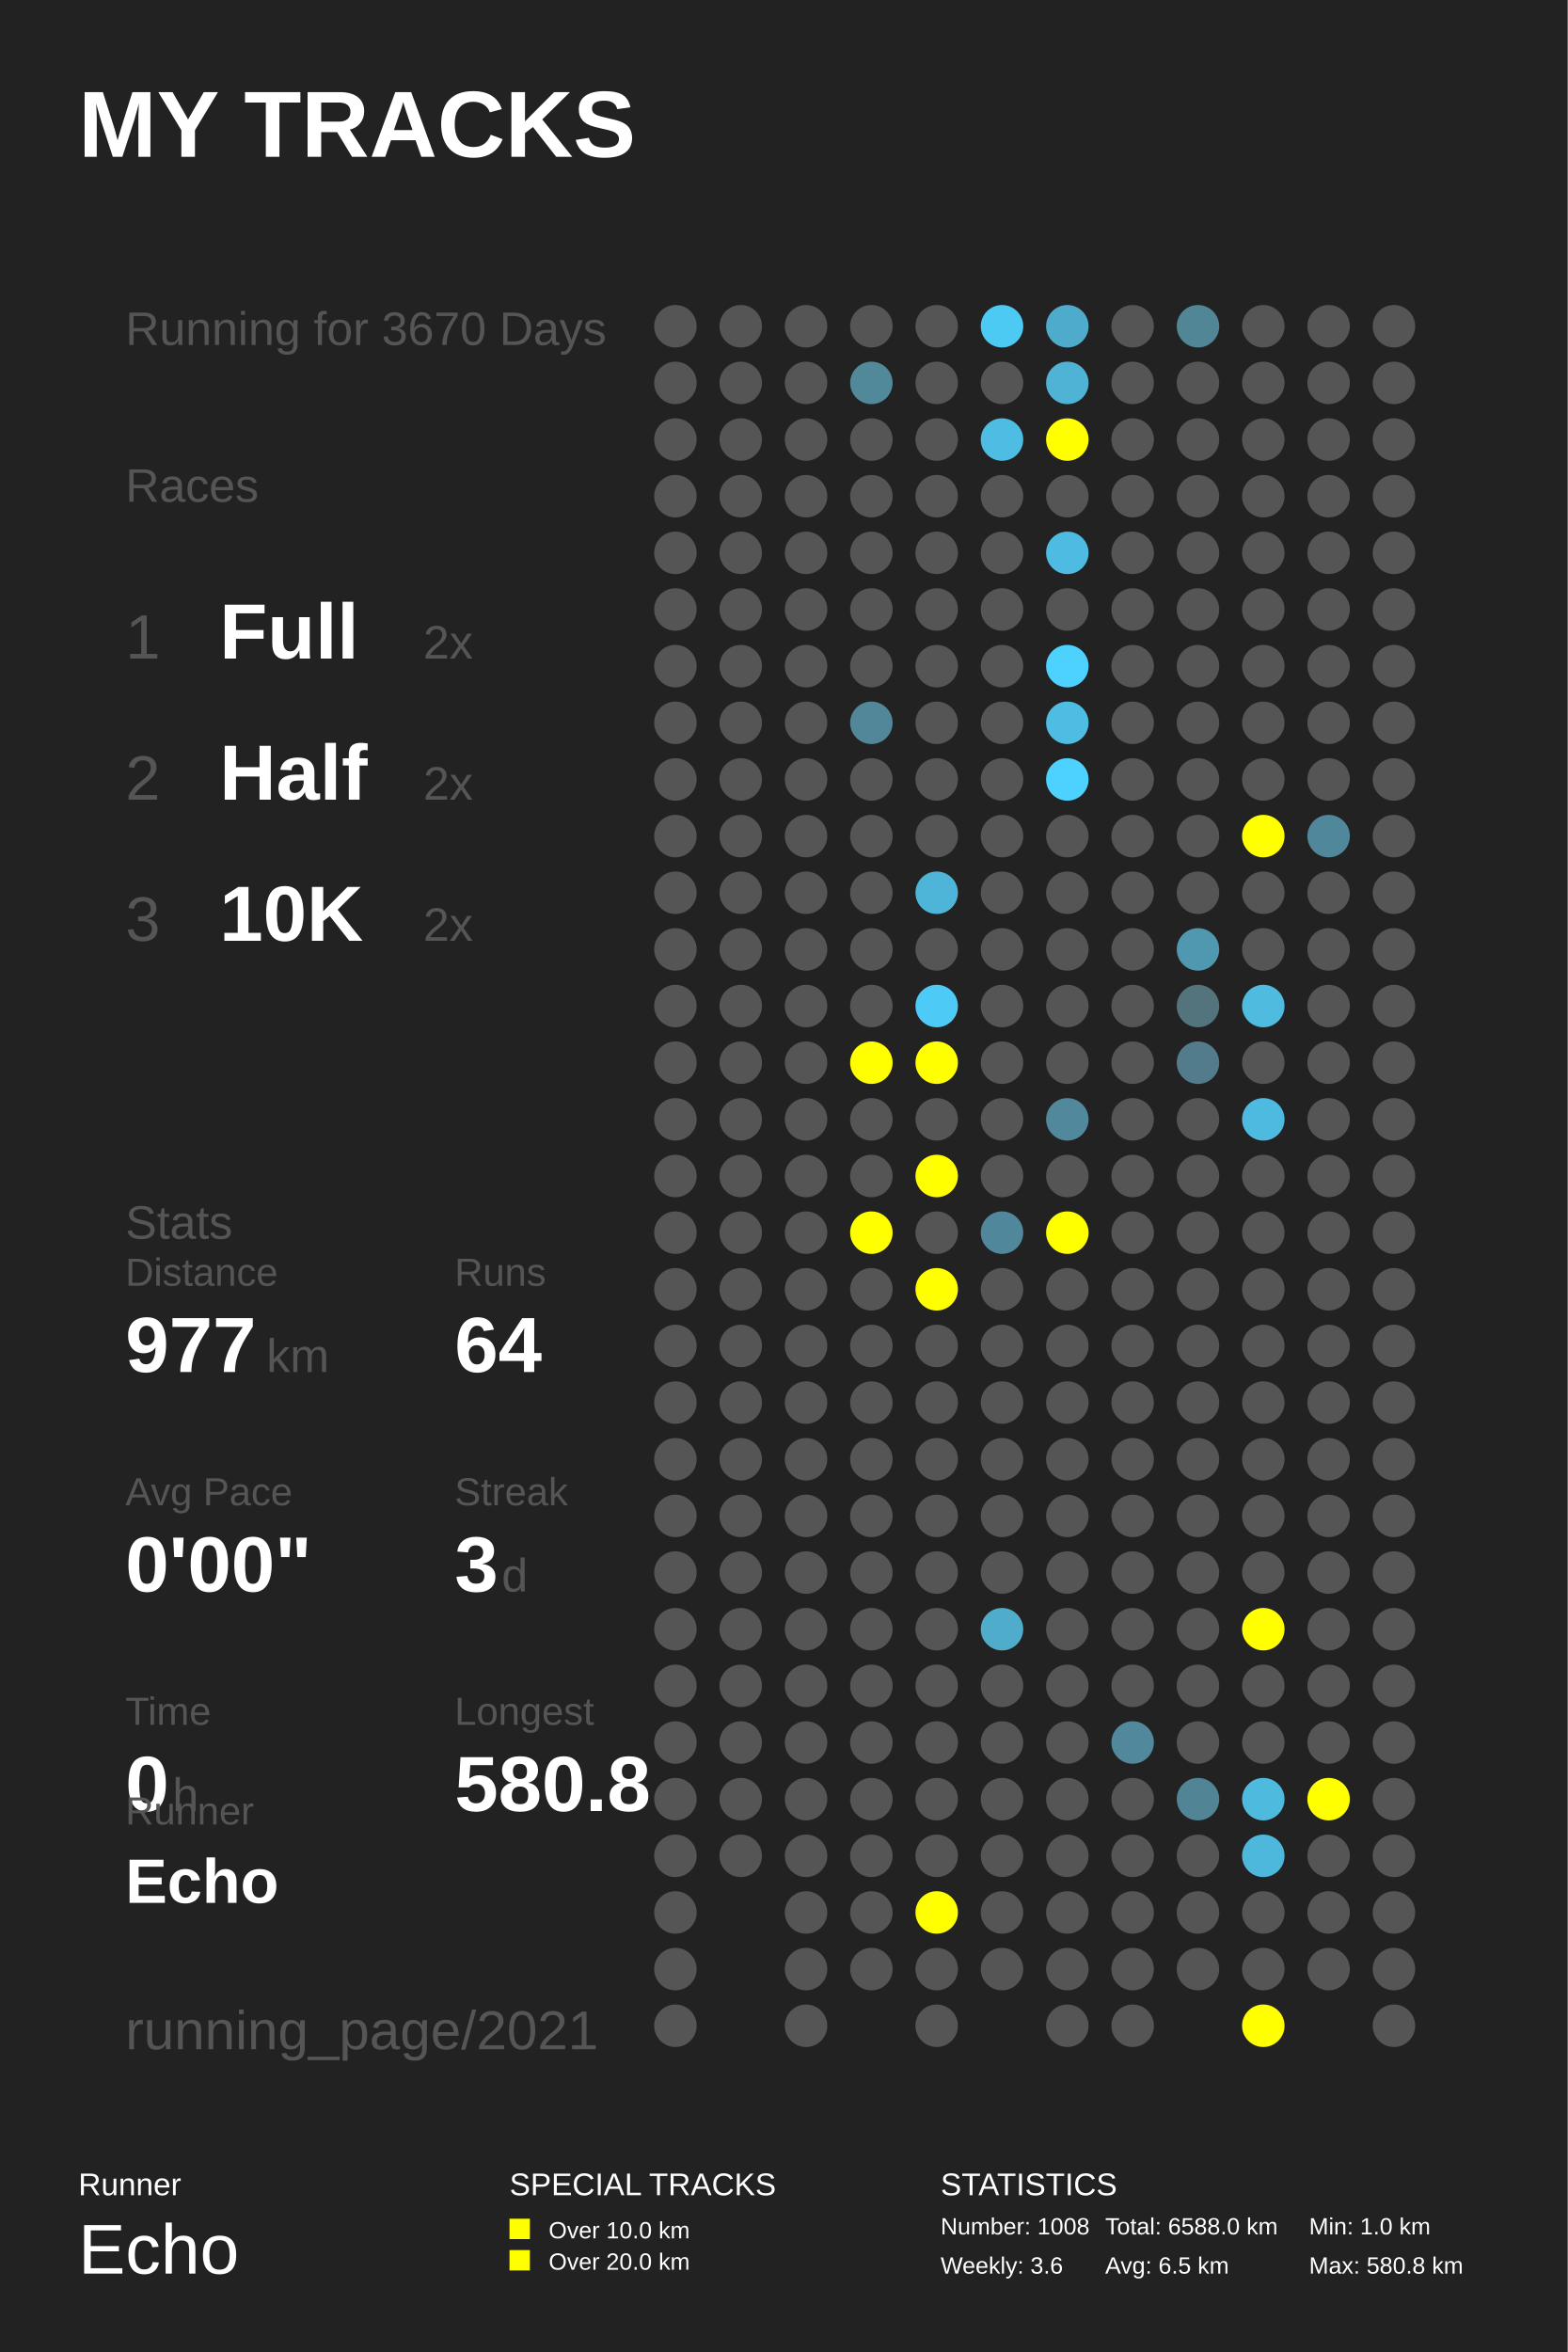
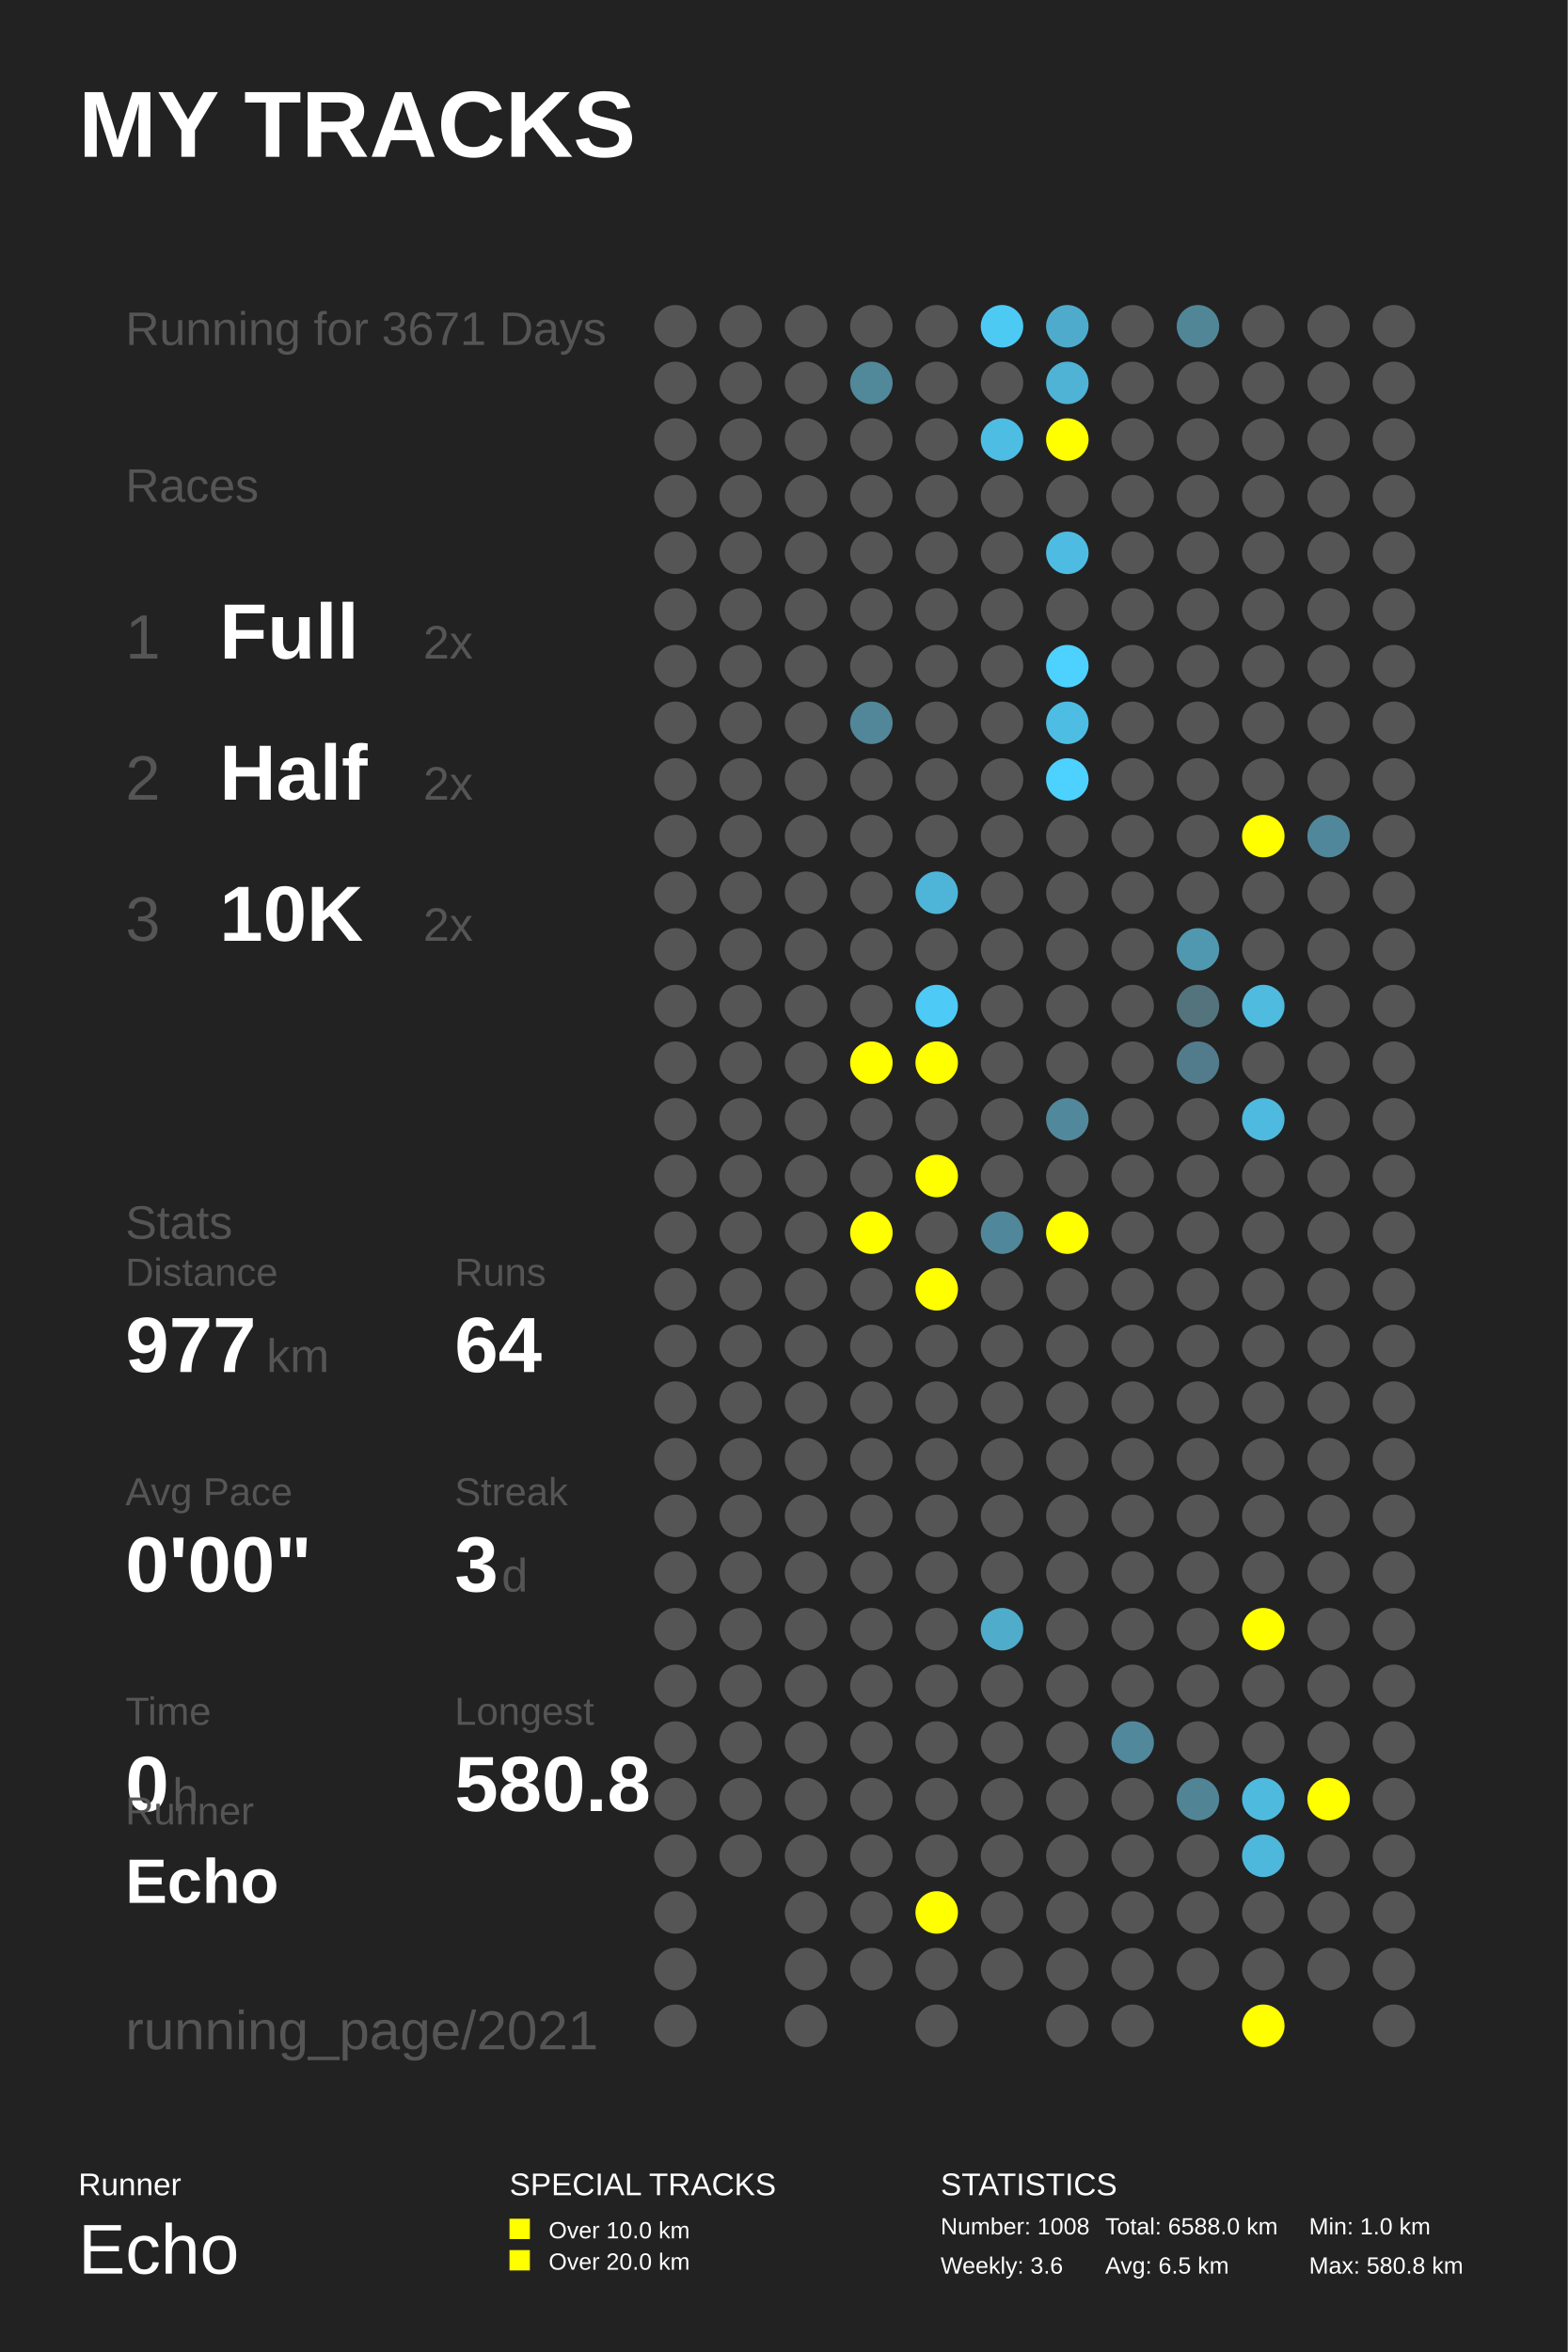
<svg xmlns="http://www.w3.org/2000/svg" baseProfile="full" height="300mm" version="1.1" viewBox="0,0,200,300" width="200mm">
  <defs />
  <rect fill="#222222" height="300" width="200" x="0" y="0" />
  <text fill="#FFFFFF" style="font-size:12px; font-family:Arial; font-weight:bold;" x="10" y="20">MY TRACKS</text>
  <text fill="#FFFFFF" style="font-size:4px; font-family:Arial" x="10" y="280">Runner</text>
  <text fill="#FFFFFF" style="font-size:9px; font-family:Arial" x="10" y="290">Echo</text>
  <text fill="#FFFFFF" style="font-size:4px; font-family:Arial" x="65" y="280">SPECIAL TRACKS</text>
  <rect fill="#FFFF00" height="2.6" width="2.6" x="65" y="283" />
  <text fill="#FFFFFF" style="font-size:3px; font-family:Arial" x="70" y="285.5">Over 10.0 km</text>
  <rect fill="#FFFF00" height="2.6" width="2.6" x="65" y="287" />
  <text fill="#FFFFFF" style="font-size:3px; font-family:Arial" x="70" y="289.5">Over 20.0 km</text>
  <text fill="#FFFFFF" style="font-size:4px; font-family:Arial" x="120" y="280">STATISTICS</text>
  <text fill="#FFFFFF" style="font-size:3px; font-family:Arial" x="120" y="285">Number: 1008</text>
  <text fill="#FFFFFF" style="font-size:3px; font-family:Arial" x="120" y="290">Weekly: 3.6</text>
  <text fill="#FFFFFF" style="font-size:3px; font-family:Arial" x="141" y="285">Total: 6588.0 km</text>
  <text fill="#FFFFFF" style="font-size:3px; font-family:Arial" x="141" y="290">Avg: 6.5 km</text>
  <text fill="#FFFFFF" style="font-size:3px; font-family:Arial" x="167" y="285">Min: 1.0 km</text>
  <text fill="#FFFFFF" style="font-size:3px; font-family:Arial" x="167" y="290">Max: 580.8 km</text>
-   <text fill="#555555" style="font-size:6px; font-family:Arial;" x="16" y="44">Running for 3670 Days</text>
+   <text fill="#555555" style="font-size:6px; font-family:Arial;" x="16" y="44">Running for 3671 Days</text>
  <text fill="#555555" style="font-size:6px; font-family:Arial;" x="16" y="64">Races</text>
  <text fill="#555555" style="font-size:8px; font-family:Arial;" x="16" y="84">1</text>
  <text fill="#FFFFFF" style="font-size:10px; font-family:Arial; font-weight:bold;" x="28" y="84">Full</text>
  <text fill="#555555" style="font-size:6px; font-family:Arial;" x="54" y="84">2x</text>
  <text fill="#555555" style="font-size:8px; font-family:Arial;" x="16" y="102">2</text>
  <text fill="#FFFFFF" style="font-size:10px; font-family:Arial; font-weight:bold;" x="28" y="102">Half</text>
  <text fill="#555555" style="font-size:6px; font-family:Arial;" x="54" y="102">2x</text>
  <text fill="#555555" style="font-size:8px; font-family:Arial;" x="16" y="120">3</text>
  <text fill="#FFFFFF" style="font-size:10px; font-family:Arial; font-weight:bold;" x="28" y="120">10K</text>
  <text fill="#555555" style="font-size:6px; font-family:Arial;" x="54" y="120">2x</text>
  <text fill="#555555" style="font-size:6px; font-family:Arial;" x="16" y="158">Stats</text>
  <text fill="#555555" style="font-size:5px; font-family:Arial;" x="16" y="164">Distance</text>
  <text fill="#FFFFFF" style="font-size:10px; font-family:Arial; font-weight:bold;" x="16" y="175">977</text>
  <text fill="#555555" style="font-size:6px; font-family:Arial;" x="34" y="175">km</text>
  <text fill="#555555" style="font-size:5px; font-family:Arial;" x="58" y="164">Runs</text>
  <text fill="#FFFFFF" style="font-size:10px; font-family:Arial; font-weight:bold;" x="58" y="175">64</text>
  <text fill="#555555" style="font-size:5px; font-family:Arial;" x="16" y="192">Avg Pace</text>
  <text fill="#FFFFFF" style="font-size:10px; font-family:Arial; font-weight:bold;" x="16" y="203">0'00"</text>
  <text fill="#555555" style="font-size:5px; font-family:Arial;" x="58" y="192">Streak</text>
  <text fill="#FFFFFF" style="font-size:10px; font-family:Arial; font-weight:bold;" x="58" y="203">3</text>
  <text fill="#555555" style="font-size:6px; font-family:Arial;" x="64" y="203">d</text>
  <text fill="#555555" style="font-size:5px; font-family:Arial;" x="16" y="220">Time</text>
  <text fill="#FFFFFF" style="font-size:10px; font-family:Arial; font-weight:bold;" x="16" y="231">0</text>
  <text fill="#555555" style="font-size:6px; font-family:Arial;" x="22" y="231">h</text>
  <text fill="#555555" style="font-size:5px; font-family:Arial;" x="58" y="220">Longest</text>
  <text fill="#FFFFFF" style="font-size:10px; font-family:Arial; font-weight:bold;" x="58" y="231">580.8</text>
  <text fill="#555555" style="font-size:5px; font-family:Arial;" x="16" y="232.71">Runner</text>
  <text fill="#FFFFFF" style="font-size:8px; font-family:Arial; font-weight:bold;" x="16" y="242.71">Echo</text>
  <text fill="#555555" style="font-size:7px; font-family:Arial;" x="16" y="261.387">running_page/2021</text>
  <circle cx="86.167" cy="41.613" fill="#555555" r="2.71" />
  <circle cx="86.167" cy="48.839" fill="#555555" r="2.71" />
  <circle cx="86.167" cy="56.065" fill="#555555" r="2.71" />
  <circle cx="86.167" cy="63.29" fill="#555555" r="2.71" />
  <circle cx="86.167" cy="70.516" fill="#555555" r="2.71" />
  <circle cx="86.167" cy="77.742" fill="#555555" r="2.71" />
  <circle cx="86.167" cy="84.968" fill="#555555" r="2.71" />
  <circle cx="86.167" cy="92.194" fill="#555555" r="2.71" />
  <circle cx="86.167" cy="99.419" fill="#555555" r="2.71" />
  <circle cx="86.167" cy="106.645" fill="#555555" r="2.71" />
  <circle cx="86.167" cy="113.871" fill="#555555" r="2.71" />
  <circle cx="86.167" cy="121.097" fill="#555555" r="2.71" />
  <circle cx="86.167" cy="128.323" fill="#555555" r="2.71" />
  <circle cx="86.167" cy="135.548" fill="#555555" r="2.71" />
  <circle cx="86.167" cy="142.774" fill="#555555" r="2.71" />
  <circle cx="86.167" cy="150.0" fill="#555555" r="2.71" />
  <circle cx="86.167" cy="157.226" fill="#555555" r="2.71" />
  <circle cx="86.167" cy="164.452" fill="#555555" r="2.71" />
  <circle cx="86.167" cy="171.677" fill="#555555" r="2.71" />
  <circle cx="86.167" cy="178.903" fill="#555555" r="2.71" />
  <circle cx="86.167" cy="186.129" fill="#555555" r="2.71" />
  <circle cx="86.167" cy="193.355" fill="#555555" r="2.71" />
  <circle cx="86.167" cy="200.581" fill="#555555" r="2.71" />
  <circle cx="86.167" cy="207.806" fill="#555555" r="2.71" />
  <circle cx="86.167" cy="215.032" fill="#555555" r="2.71" />
  <circle cx="86.167" cy="222.258" fill="#555555" r="2.71" />
  <circle cx="86.167" cy="229.484" fill="#555555" r="2.71" />
  <circle cx="86.167" cy="236.71" fill="#555555" r="2.71" />
  <circle cx="86.167" cy="243.935" fill="#555555" r="2.71" />
  <circle cx="86.167" cy="251.161" fill="#555555" r="2.71" />
  <circle cx="86.167" cy="258.387" fill="#555555" r="2.71" />
  <circle cx="94.5" cy="41.613" fill="#555555" r="2.71" />
  <circle cx="94.5" cy="48.839" fill="#555555" r="2.71" />
  <circle cx="94.5" cy="56.065" fill="#555555" r="2.71" />
  <circle cx="94.5" cy="63.29" fill="#555555" r="2.71" />
  <circle cx="94.5" cy="70.516" fill="#555555" r="2.71" />
  <circle cx="94.5" cy="77.742" fill="#555555" r="2.71" />
  <circle cx="94.5" cy="84.968" fill="#555555" r="2.71" />
  <circle cx="94.5" cy="92.194" fill="#555555" r="2.71" />
  <circle cx="94.5" cy="99.419" fill="#555555" r="2.71" />
  <circle cx="94.5" cy="106.645" fill="#555555" r="2.71" />
  <circle cx="94.5" cy="113.871" fill="#555555" r="2.71" />
  <circle cx="94.5" cy="121.097" fill="#555555" r="2.71" />
  <circle cx="94.5" cy="128.323" fill="#555555" r="2.71" />
  <circle cx="94.5" cy="135.548" fill="#555555" r="2.71" />
  <circle cx="94.5" cy="142.774" fill="#555555" r="2.71" />
  <circle cx="94.5" cy="150.0" fill="#555555" r="2.71" />
  <circle cx="94.5" cy="157.226" fill="#555555" r="2.71" />
  <circle cx="94.5" cy="164.452" fill="#555555" r="2.71" />
  <circle cx="94.5" cy="171.677" fill="#555555" r="2.71" />
  <circle cx="94.5" cy="178.903" fill="#555555" r="2.71" />
  <circle cx="94.5" cy="186.129" fill="#555555" r="2.71" />
  <circle cx="94.5" cy="193.355" fill="#555555" r="2.71" />
  <circle cx="94.5" cy="200.581" fill="#555555" r="2.71" />
  <circle cx="94.5" cy="207.806" fill="#555555" r="2.71" />
  <circle cx="94.5" cy="215.032" fill="#555555" r="2.71" />
  <circle cx="94.5" cy="222.258" fill="#555555" r="2.71" />
  <circle cx="94.5" cy="229.484" fill="#555555" r="2.71" />
  <circle cx="94.5" cy="236.71" fill="#555555" r="2.71" />
  <circle cx="102.833" cy="41.613" fill="#555555" r="2.71" />
  <circle cx="102.833" cy="48.839" fill="#555555" r="2.71" />
  <circle cx="102.833" cy="56.065" fill="#555555" r="2.71" />
  <circle cx="102.833" cy="63.29" fill="#555555" r="2.71" />
  <circle cx="102.833" cy="70.516" fill="#555555" r="2.71" />
  <circle cx="102.833" cy="77.742" fill="#555555" r="2.71" />
  <circle cx="102.833" cy="84.968" fill="#555555" r="2.71" />
  <circle cx="102.833" cy="92.194" fill="#555555" r="2.71" />
  <circle cx="102.833" cy="99.419" fill="#555555" r="2.71" />
  <circle cx="102.833" cy="106.645" fill="#555555" r="2.71" />
  <circle cx="102.833" cy="113.871" fill="#555555" r="2.71" />
  <circle cx="102.833" cy="121.097" fill="#555555" r="2.71" />
  <circle cx="102.833" cy="128.323" fill="#555555" r="2.71" />
  <circle cx="102.833" cy="135.548" fill="#555555" r="2.71" />
  <circle cx="102.833" cy="142.774" fill="#555555" r="2.71" />
  <circle cx="102.833" cy="150.0" fill="#555555" r="2.71" />
  <circle cx="102.833" cy="157.226" fill="#555555" r="2.71" />
  <circle cx="102.833" cy="164.452" fill="#555555" r="2.71" />
  <circle cx="102.833" cy="171.677" fill="#555555" r="2.71" />
  <circle cx="102.833" cy="178.903" fill="#555555" r="2.71" />
  <circle cx="102.833" cy="186.129" fill="#555555" r="2.71" />
  <circle cx="102.833" cy="193.355" fill="#555555" r="2.71" />
  <circle cx="102.833" cy="200.581" fill="#555555" r="2.71" />
  <circle cx="102.833" cy="207.806" fill="#555555" r="2.71" />
  <circle cx="102.833" cy="215.032" fill="#555555" r="2.71" />
  <circle cx="102.833" cy="222.258" fill="#555555" r="2.71" />
  <circle cx="102.833" cy="229.484" fill="#555555" r="2.71" />
  <circle cx="102.833" cy="236.71" fill="#555555" r="2.71" />
  <circle cx="102.833" cy="243.935" fill="#555555" r="2.71" />
  <circle cx="102.833" cy="251.161" fill="#555555" r="2.71" />
  <circle cx="102.833" cy="258.387" fill="#555555" r="2.71" />
  <circle cx="111.167" cy="41.613" fill="#555555" r="2.71" />
  <circle cx="111.167" cy="48.839" fill="#51889a" r="2.71" />
  <circle cx="111.167" cy="56.065" fill="#555555" r="2.71" />
  <circle cx="111.167" cy="63.29" fill="#555555" r="2.71" />
  <circle cx="111.167" cy="70.516" fill="#555555" r="2.71" />
  <circle cx="111.167" cy="77.742" fill="#555555" r="2.71" />
  <circle cx="111.167" cy="84.968" fill="#555555" r="2.71" />
  <circle cx="111.167" cy="92.194" fill="#518799" r="2.71" />
  <circle cx="111.167" cy="99.419" fill="#555555" r="2.71" />
  <circle cx="111.167" cy="106.645" fill="#555555" r="2.71" />
  <circle cx="111.167" cy="113.871" fill="#555555" r="2.71" />
  <circle cx="111.167" cy="121.097" fill="#555555" r="2.71" />
  <circle cx="111.167" cy="128.323" fill="#555555" r="2.71" />
  <circle cx="111.167" cy="135.548" fill="#FFFF00" r="2.71" />
  <circle cx="111.167" cy="142.774" fill="#555555" r="2.71" />
  <circle cx="111.167" cy="150.0" fill="#555555" r="2.71" />
  <circle cx="111.167" cy="157.226" fill="#FFFF00" r="2.71" />
  <circle cx="111.167" cy="164.452" fill="#555555" r="2.71" />
  <circle cx="111.167" cy="171.677" fill="#555555" r="2.71" />
  <circle cx="111.167" cy="178.903" fill="#555555" r="2.71" />
  <circle cx="111.167" cy="186.129" fill="#555555" r="2.71" />
  <circle cx="111.167" cy="193.355" fill="#555555" r="2.71" />
  <circle cx="111.167" cy="200.581" fill="#555555" r="2.71" />
  <circle cx="111.167" cy="207.806" fill="#555555" r="2.71" />
  <circle cx="111.167" cy="215.032" fill="#555555" r="2.71" />
  <circle cx="111.167" cy="222.258" fill="#555555" r="2.71" />
  <circle cx="111.167" cy="229.484" fill="#555555" r="2.71" />
  <circle cx="111.167" cy="236.71" fill="#555555" r="2.71" />
  <circle cx="111.167" cy="243.935" fill="#555555" r="2.71" />
  <circle cx="111.167" cy="251.161" fill="#555555" r="2.71" />
  <circle cx="119.5" cy="41.613" fill="#555555" r="2.71" />
  <circle cx="119.5" cy="48.839" fill="#555555" r="2.71" />
  <circle cx="119.5" cy="56.065" fill="#555555" r="2.71" />
  <circle cx="119.5" cy="63.29" fill="#555555" r="2.71" />
  <circle cx="119.5" cy="70.516" fill="#555555" r="2.71" />
  <circle cx="119.5" cy="77.742" fill="#555555" r="2.71" />
  <circle cx="119.5" cy="84.968" fill="#555555" r="2.71" />
  <circle cx="119.5" cy="92.194" fill="#555555" r="2.71" />
  <circle cx="119.5" cy="99.419" fill="#555555" r="2.71" />
  <circle cx="119.5" cy="106.645" fill="#555555" r="2.71" />
  <circle cx="119.5" cy="113.871" fill="#4eb5d8" r="2.71" />
  <circle cx="119.5" cy="121.097" fill="#555555" r="2.71" />
  <circle cx="119.5" cy="128.323" fill="#4dcaf5" r="2.71" />
  <circle cx="119.5" cy="135.548" fill="#FFFF00" r="2.71" />
  <circle cx="119.5" cy="142.774" fill="#555555" r="2.71" />
  <circle cx="119.5" cy="150.0" fill="#FFFF00" r="2.71" />
  <circle cx="119.5" cy="157.226" fill="#555555" r="2.71" />
  <circle cx="119.5" cy="164.452" fill="#FFFF00" r="2.71" />
  <circle cx="119.5" cy="171.677" fill="#555555" r="2.71" />
  <circle cx="119.5" cy="178.903" fill="#555555" r="2.71" />
  <circle cx="119.5" cy="186.129" fill="#555555" r="2.71" />
  <circle cx="119.5" cy="193.355" fill="#555555" r="2.71" />
  <circle cx="119.5" cy="200.581" fill="#555555" r="2.71" />
  <circle cx="119.5" cy="207.806" fill="#555555" r="2.71" />
  <circle cx="119.5" cy="215.032" fill="#555555" r="2.71" />
  <circle cx="119.5" cy="222.258" fill="#555555" r="2.71" />
  <circle cx="119.5" cy="229.484" fill="#555555" r="2.71" />
  <circle cx="119.5" cy="236.71" fill="#555555" r="2.71" />
  <circle cx="119.5" cy="243.935" fill="#FFFF00" r="2.71" />
  <circle cx="119.5" cy="251.161" fill="#555555" r="2.71" />
  <circle cx="119.5" cy="258.387" fill="#555555" r="2.71" />
  <circle cx="127.833" cy="41.613" fill="#4dcaf4" r="2.71" />
  <circle cx="127.833" cy="48.839" fill="#555555" r="2.71" />
  <circle cx="127.833" cy="56.065" fill="#4ebde3" r="2.71" />
  <circle cx="127.833" cy="63.29" fill="#555555" r="2.71" />
  <circle cx="127.833" cy="70.516" fill="#555555" r="2.71" />
  <circle cx="127.833" cy="77.742" fill="#555555" r="2.71" />
  <circle cx="127.833" cy="84.968" fill="#555555" r="2.71" />
  <circle cx="127.833" cy="92.194" fill="#555555" r="2.71" />
  <circle cx="127.833" cy="99.419" fill="#555555" r="2.71" />
  <circle cx="127.833" cy="106.645" fill="#555555" r="2.71" />
  <circle cx="127.833" cy="113.871" fill="#555555" r="2.71" />
  <circle cx="127.833" cy="121.097" fill="#555555" r="2.71" />
  <circle cx="127.833" cy="128.323" fill="#555555" r="2.71" />
  <circle cx="127.833" cy="135.548" fill="#555555" r="2.71" />
  <circle cx="127.833" cy="142.774" fill="#555555" r="2.71" />
  <circle cx="127.833" cy="150.0" fill="#555555" r="2.71" />
  <circle cx="127.833" cy="157.226" fill="#51879a" r="2.71" />
  <circle cx="127.833" cy="164.452" fill="#555555" r="2.71" />
  <circle cx="127.833" cy="171.677" fill="#555555" r="2.71" />
  <circle cx="127.833" cy="178.903" fill="#555555" r="2.71" />
  <circle cx="127.833" cy="186.129" fill="#555555" r="2.71" />
  <circle cx="127.833" cy="193.355" fill="#555555" r="2.71" />
  <circle cx="127.833" cy="200.581" fill="#555555" r="2.71" />
  <circle cx="127.833" cy="207.806" fill="#4faccb" r="2.71" />
  <circle cx="127.833" cy="215.032" fill="#555555" r="2.71" />
  <circle cx="127.833" cy="222.258" fill="#555555" r="2.71" />
  <circle cx="127.833" cy="229.484" fill="#555555" r="2.71" />
  <circle cx="127.833" cy="236.71" fill="#555555" r="2.71" />
  <circle cx="127.833" cy="243.935" fill="#555555" r="2.71" />
  <circle cx="127.833" cy="251.161" fill="#555555" r="2.71" />
  <circle cx="136.167" cy="41.613" fill="#4fabcb" r="2.71" />
  <circle cx="136.167" cy="48.839" fill="#4eb3d5" r="2.71" />
  <circle cx="136.167" cy="56.065" fill="#FFFF00" r="2.71" />
  <circle cx="136.167" cy="63.29" fill="#555555" r="2.71" />
  <circle cx="136.167" cy="70.516" fill="#4ebce2" r="2.71" />
  <circle cx="136.167" cy="77.742" fill="#555555" r="2.71" />
  <circle cx="136.167" cy="84.968" fill="#4dd1fe" r="2.71" />
  <circle cx="136.167" cy="92.194" fill="#4ebde3" r="2.71" />
  <circle cx="136.167" cy="99.419" fill="#4dd1fe" r="2.71" />
  <circle cx="136.167" cy="106.645" fill="#555555" r="2.71" />
  <circle cx="136.167" cy="113.871" fill="#555555" r="2.71" />
  <circle cx="136.167" cy="121.097" fill="#555555" r="2.71" />
  <circle cx="136.167" cy="128.323" fill="#555555" r="2.71" />
  <circle cx="136.167" cy="135.548" fill="#555555" r="2.71" />
  <circle cx="136.167" cy="142.774" fill="#51889b" r="2.71" />
  <circle cx="136.167" cy="150.0" fill="#555555" r="2.71" />
  <circle cx="136.167" cy="157.226" fill="#FFFF00" r="2.71" />
  <circle cx="136.167" cy="164.452" fill="#555555" r="2.71" />
  <circle cx="136.167" cy="171.677" fill="#555555" r="2.71" />
  <circle cx="136.167" cy="178.903" fill="#555555" r="2.71" />
  <circle cx="136.167" cy="186.129" fill="#555555" r="2.71" />
  <circle cx="136.167" cy="193.355" fill="#555555" r="2.71" />
  <circle cx="136.167" cy="200.581" fill="#555555" r="2.71" />
  <circle cx="136.167" cy="207.806" fill="#555555" r="2.71" />
  <circle cx="136.167" cy="215.032" fill="#555555" r="2.71" />
  <circle cx="136.167" cy="222.258" fill="#555555" r="2.71" />
  <circle cx="136.167" cy="229.484" fill="#555555" r="2.71" />
  <circle cx="136.167" cy="236.71" fill="#555555" r="2.71" />
  <circle cx="136.167" cy="243.935" fill="#555555" r="2.71" />
  <circle cx="136.167" cy="251.161" fill="#555555" r="2.71" />
  <circle cx="136.167" cy="258.387" fill="#555555" r="2.71" />
  <circle cx="144.5" cy="41.613" fill="#555555" r="2.71" />
  <circle cx="144.5" cy="48.839" fill="#555555" r="2.71" />
  <circle cx="144.5" cy="56.065" fill="#555555" r="2.71" />
  <circle cx="144.5" cy="63.29" fill="#555555" r="2.71" />
  <circle cx="144.5" cy="70.516" fill="#555555" r="2.71" />
  <circle cx="144.5" cy="77.742" fill="#555555" r="2.71" />
  <circle cx="144.5" cy="84.968" fill="#555555" r="2.71" />
  <circle cx="144.5" cy="92.194" fill="#555555" r="2.71" />
  <circle cx="144.5" cy="99.419" fill="#555555" r="2.71" />
  <circle cx="144.5" cy="106.645" fill="#555555" r="2.71" />
  <circle cx="144.5" cy="113.871" fill="#555555" r="2.71" />
  <circle cx="144.5" cy="121.097" fill="#555555" r="2.71" />
  <circle cx="144.5" cy="128.323" fill="#555555" r="2.71" />
  <circle cx="144.5" cy="135.548" fill="#555555" r="2.71" />
  <circle cx="144.5" cy="142.774" fill="#555555" r="2.71" />
  <circle cx="144.5" cy="150.0" fill="#555555" r="2.71" />
  <circle cx="144.5" cy="157.226" fill="#555555" r="2.71" />
  <circle cx="144.5" cy="164.452" fill="#555555" r="2.71" />
  <circle cx="144.5" cy="171.677" fill="#555555" r="2.71" />
  <circle cx="144.5" cy="178.903" fill="#555555" r="2.71" />
  <circle cx="144.5" cy="186.129" fill="#555555" r="2.71" />
  <circle cx="144.5" cy="193.355" fill="#555555" r="2.71" />
  <circle cx="144.5" cy="200.581" fill="#555555" r="2.71" />
  <circle cx="144.5" cy="207.806" fill="#555555" r="2.71" />
  <circle cx="144.5" cy="215.032" fill="#555555" r="2.71" />
  <circle cx="144.5" cy="222.258" fill="#51889b" r="2.71" />
  <circle cx="144.5" cy="229.484" fill="#555555" r="2.71" />
  <circle cx="144.5" cy="236.71" fill="#555555" r="2.71" />
  <circle cx="144.5" cy="243.935" fill="#555555" r="2.71" />
  <circle cx="144.5" cy="251.161" fill="#555555" r="2.71" />
  <circle cx="144.5" cy="258.387" fill="#555555" r="2.71" />
  <circle cx="152.833" cy="41.613" fill="#518697" r="2.71" />
  <circle cx="152.833" cy="48.839" fill="#555555" r="2.71" />
  <circle cx="152.833" cy="56.065" fill="#555555" r="2.71" />
  <circle cx="152.833" cy="63.29" fill="#555555" r="2.71" />
  <circle cx="152.833" cy="70.516" fill="#555555" r="2.71" />
  <circle cx="152.833" cy="77.742" fill="#555555" r="2.71" />
  <circle cx="152.833" cy="84.968" fill="#555555" r="2.71" />
  <circle cx="152.833" cy="92.194" fill="#555555" r="2.71" />
  <circle cx="152.833" cy="99.419" fill="#555555" r="2.71" />
  <circle cx="152.833" cy="106.645" fill="#555555" r="2.71" />
  <circle cx="152.833" cy="113.871" fill="#555555" r="2.71" />
  <circle cx="152.833" cy="121.097" fill="#5098b0" r="2.71" />
  <circle cx="152.833" cy="128.323" fill="#53737d" r="2.71" />
  <circle cx="152.833" cy="135.548" fill="#527c8b" r="2.71" />
  <circle cx="152.833" cy="142.774" fill="#555555" r="2.71" />
  <circle cx="152.833" cy="150.0" fill="#555555" r="2.71" />
  <circle cx="152.833" cy="157.226" fill="#555555" r="2.71" />
  <circle cx="152.833" cy="164.452" fill="#555555" r="2.71" />
  <circle cx="152.833" cy="171.677" fill="#555555" r="2.71" />
  <circle cx="152.833" cy="178.903" fill="#555555" r="2.71" />
  <circle cx="152.833" cy="186.129" fill="#555555" r="2.71" />
  <circle cx="152.833" cy="193.355" fill="#555555" r="2.71" />
  <circle cx="152.833" cy="200.581" fill="#555555" r="2.71" />
  <circle cx="152.833" cy="207.806" fill="#555555" r="2.71" />
  <circle cx="152.833" cy="215.032" fill="#555555" r="2.71" />
  <circle cx="152.833" cy="222.258" fill="#555555" r="2.71" />
  <circle cx="152.833" cy="229.484" fill="#518495" r="2.71" />
  <circle cx="152.833" cy="236.71" fill="#555555" r="2.71" />
  <circle cx="152.833" cy="243.935" fill="#555555" r="2.71" />
  <circle cx="152.833" cy="251.161" fill="#555555" r="2.71" />
  <circle cx="161.167" cy="41.613" fill="#555555" r="2.71" />
  <circle cx="161.167" cy="48.839" fill="#555555" r="2.71" />
  <circle cx="161.167" cy="56.065" fill="#555555" r="2.71" />
  <circle cx="161.167" cy="63.29" fill="#555555" r="2.71" />
  <circle cx="161.167" cy="70.516" fill="#555555" r="2.71" />
  <circle cx="161.167" cy="77.742" fill="#555555" r="2.71" />
  <circle cx="161.167" cy="84.968" fill="#555555" r="2.71" />
  <circle cx="161.167" cy="92.194" fill="#555555" r="2.71" />
  <circle cx="161.167" cy="99.419" fill="#555555" r="2.71" />
  <circle cx="161.167" cy="106.645" fill="#FFFF00" r="2.71" />
  <circle cx="161.167" cy="113.871" fill="#555555" r="2.71" />
  <circle cx="161.167" cy="121.097" fill="#555555" r="2.71" />
  <circle cx="161.167" cy="128.323" fill="#4ebbdf" r="2.71" />
  <circle cx="161.167" cy="135.548" fill="#555555" r="2.71" />
  <circle cx="161.167" cy="142.774" fill="#4ebadf" r="2.71" />
  <circle cx="161.167" cy="150.0" fill="#555555" r="2.71" />
  <circle cx="161.167" cy="157.226" fill="#555555" r="2.71" />
  <circle cx="161.167" cy="164.452" fill="#555555" r="2.71" />
  <circle cx="161.167" cy="171.677" fill="#555555" r="2.71" />
  <circle cx="161.167" cy="178.903" fill="#555555" r="2.71" />
  <circle cx="161.167" cy="186.129" fill="#555555" r="2.71" />
  <circle cx="161.167" cy="193.355" fill="#555555" r="2.71" />
  <circle cx="161.167" cy="200.581" fill="#555555" r="2.71" />
  <circle cx="161.167" cy="207.806" fill="#FFFF00" r="2.71" />
  <circle cx="161.167" cy="215.032" fill="#555555" r="2.71" />
  <circle cx="161.167" cy="222.258" fill="#555555" r="2.71" />
  <circle cx="161.167" cy="229.484" fill="#4ebade" r="2.71" />
  <circle cx="161.167" cy="236.71" fill="#4eb8dc" r="2.71" />
  <circle cx="161.167" cy="243.935" fill="#555555" r="2.71" />
  <circle cx="161.167" cy="251.161" fill="#555555" r="2.71" />
  <circle cx="161.167" cy="258.387" fill="#FFFF00" r="2.71" />
  <circle cx="169.5" cy="41.613" fill="#555555" r="2.71" />
  <circle cx="169.5" cy="48.839" fill="#555555" r="2.71" />
  <circle cx="169.5" cy="56.065" fill="#555555" r="2.71" />
  <circle cx="169.5" cy="63.29" fill="#555555" r="2.71" />
  <circle cx="169.5" cy="70.516" fill="#555555" r="2.71" />
  <circle cx="169.5" cy="77.742" fill="#555555" r="2.71" />
  <circle cx="169.5" cy="84.968" fill="#555555" r="2.71" />
  <circle cx="169.5" cy="92.194" fill="#555555" r="2.71" />
  <circle cx="169.5" cy="99.419" fill="#555555" r="2.71" />
  <circle cx="169.5" cy="106.645" fill="#51879a" r="2.71" />
  <circle cx="169.5" cy="113.871" fill="#555555" r="2.71" />
  <circle cx="169.5" cy="121.097" fill="#555555" r="2.71" />
  <circle cx="169.5" cy="128.323" fill="#555555" r="2.71" />
  <circle cx="169.5" cy="135.548" fill="#555555" r="2.71" />
  <circle cx="169.5" cy="142.774" fill="#555555" r="2.71" />
  <circle cx="169.5" cy="150.0" fill="#555555" r="2.71" />
  <circle cx="169.5" cy="157.226" fill="#555555" r="2.71" />
  <circle cx="169.5" cy="164.452" fill="#555555" r="2.71" />
  <circle cx="169.5" cy="171.677" fill="#555555" r="2.71" />
  <circle cx="169.5" cy="178.903" fill="#555555" r="2.71" />
  <circle cx="169.5" cy="186.129" fill="#555555" r="2.71" />
  <circle cx="169.5" cy="193.355" fill="#555555" r="2.71" />
  <circle cx="169.5" cy="200.581" fill="#555555" r="2.71" />
  <circle cx="169.5" cy="207.806" fill="#555555" r="2.71" />
  <circle cx="169.5" cy="215.032" fill="#555555" r="2.71" />
  <circle cx="169.5" cy="222.258" fill="#555555" r="2.71" />
  <circle cx="169.5" cy="229.484" fill="#FFFF00" r="2.71" />
  <circle cx="169.5" cy="236.71" fill="#555555" r="2.71" />
  <circle cx="169.5" cy="243.935" fill="#555555" r="2.71" />
  <circle cx="169.5" cy="251.161" fill="#555555" r="2.71" />
  <circle cx="177.833" cy="41.613" fill="#555555" r="2.71" />
  <circle cx="177.833" cy="48.839" fill="#555555" r="2.71" />
  <circle cx="177.833" cy="56.065" fill="#555555" r="2.71" />
  <circle cx="177.833" cy="63.29" fill="#555555" r="2.71" />
  <circle cx="177.833" cy="70.516" fill="#555555" r="2.71" />
  <circle cx="177.833" cy="77.742" fill="#555555" r="2.71" />
  <circle cx="177.833" cy="84.968" fill="#555555" r="2.71" />
  <circle cx="177.833" cy="92.194" fill="#555555" r="2.71" />
  <circle cx="177.833" cy="99.419" fill="#555555" r="2.71" />
  <circle cx="177.833" cy="106.645" fill="#555555" r="2.71" />
  <circle cx="177.833" cy="113.871" fill="#555555" r="2.71" />
  <circle cx="177.833" cy="121.097" fill="#555555" r="2.71" />
  <circle cx="177.833" cy="128.323" fill="#555555" r="2.71" />
  <circle cx="177.833" cy="135.548" fill="#555555" r="2.71" />
  <circle cx="177.833" cy="142.774" fill="#555555" r="2.71" />
  <circle cx="177.833" cy="150.0" fill="#555555" r="2.71" />
  <circle cx="177.833" cy="157.226" fill="#555555" r="2.71" />
  <circle cx="177.833" cy="164.452" fill="#555555" r="2.71" />
  <circle cx="177.833" cy="171.677" fill="#555555" r="2.71" />
  <circle cx="177.833" cy="178.903" fill="#555555" r="2.71" />
  <circle cx="177.833" cy="186.129" fill="#555555" r="2.71" />
  <circle cx="177.833" cy="193.355" fill="#555555" r="2.71" />
  <circle cx="177.833" cy="200.581" fill="#555555" r="2.71" />
  <circle cx="177.833" cy="207.806" fill="#555555" r="2.71" />
  <circle cx="177.833" cy="215.032" fill="#555555" r="2.71" />
  <circle cx="177.833" cy="222.258" fill="#555555" r="2.71" />
  <circle cx="177.833" cy="229.484" fill="#555555" r="2.71" />
  <circle cx="177.833" cy="236.71" fill="#555555" r="2.71" />
  <circle cx="177.833" cy="243.935" fill="#555555" r="2.71" />
  <circle cx="177.833" cy="251.161" fill="#555555" r="2.71" />
  <circle cx="177.833" cy="258.387" fill="#555555" r="2.71" />
</svg>
